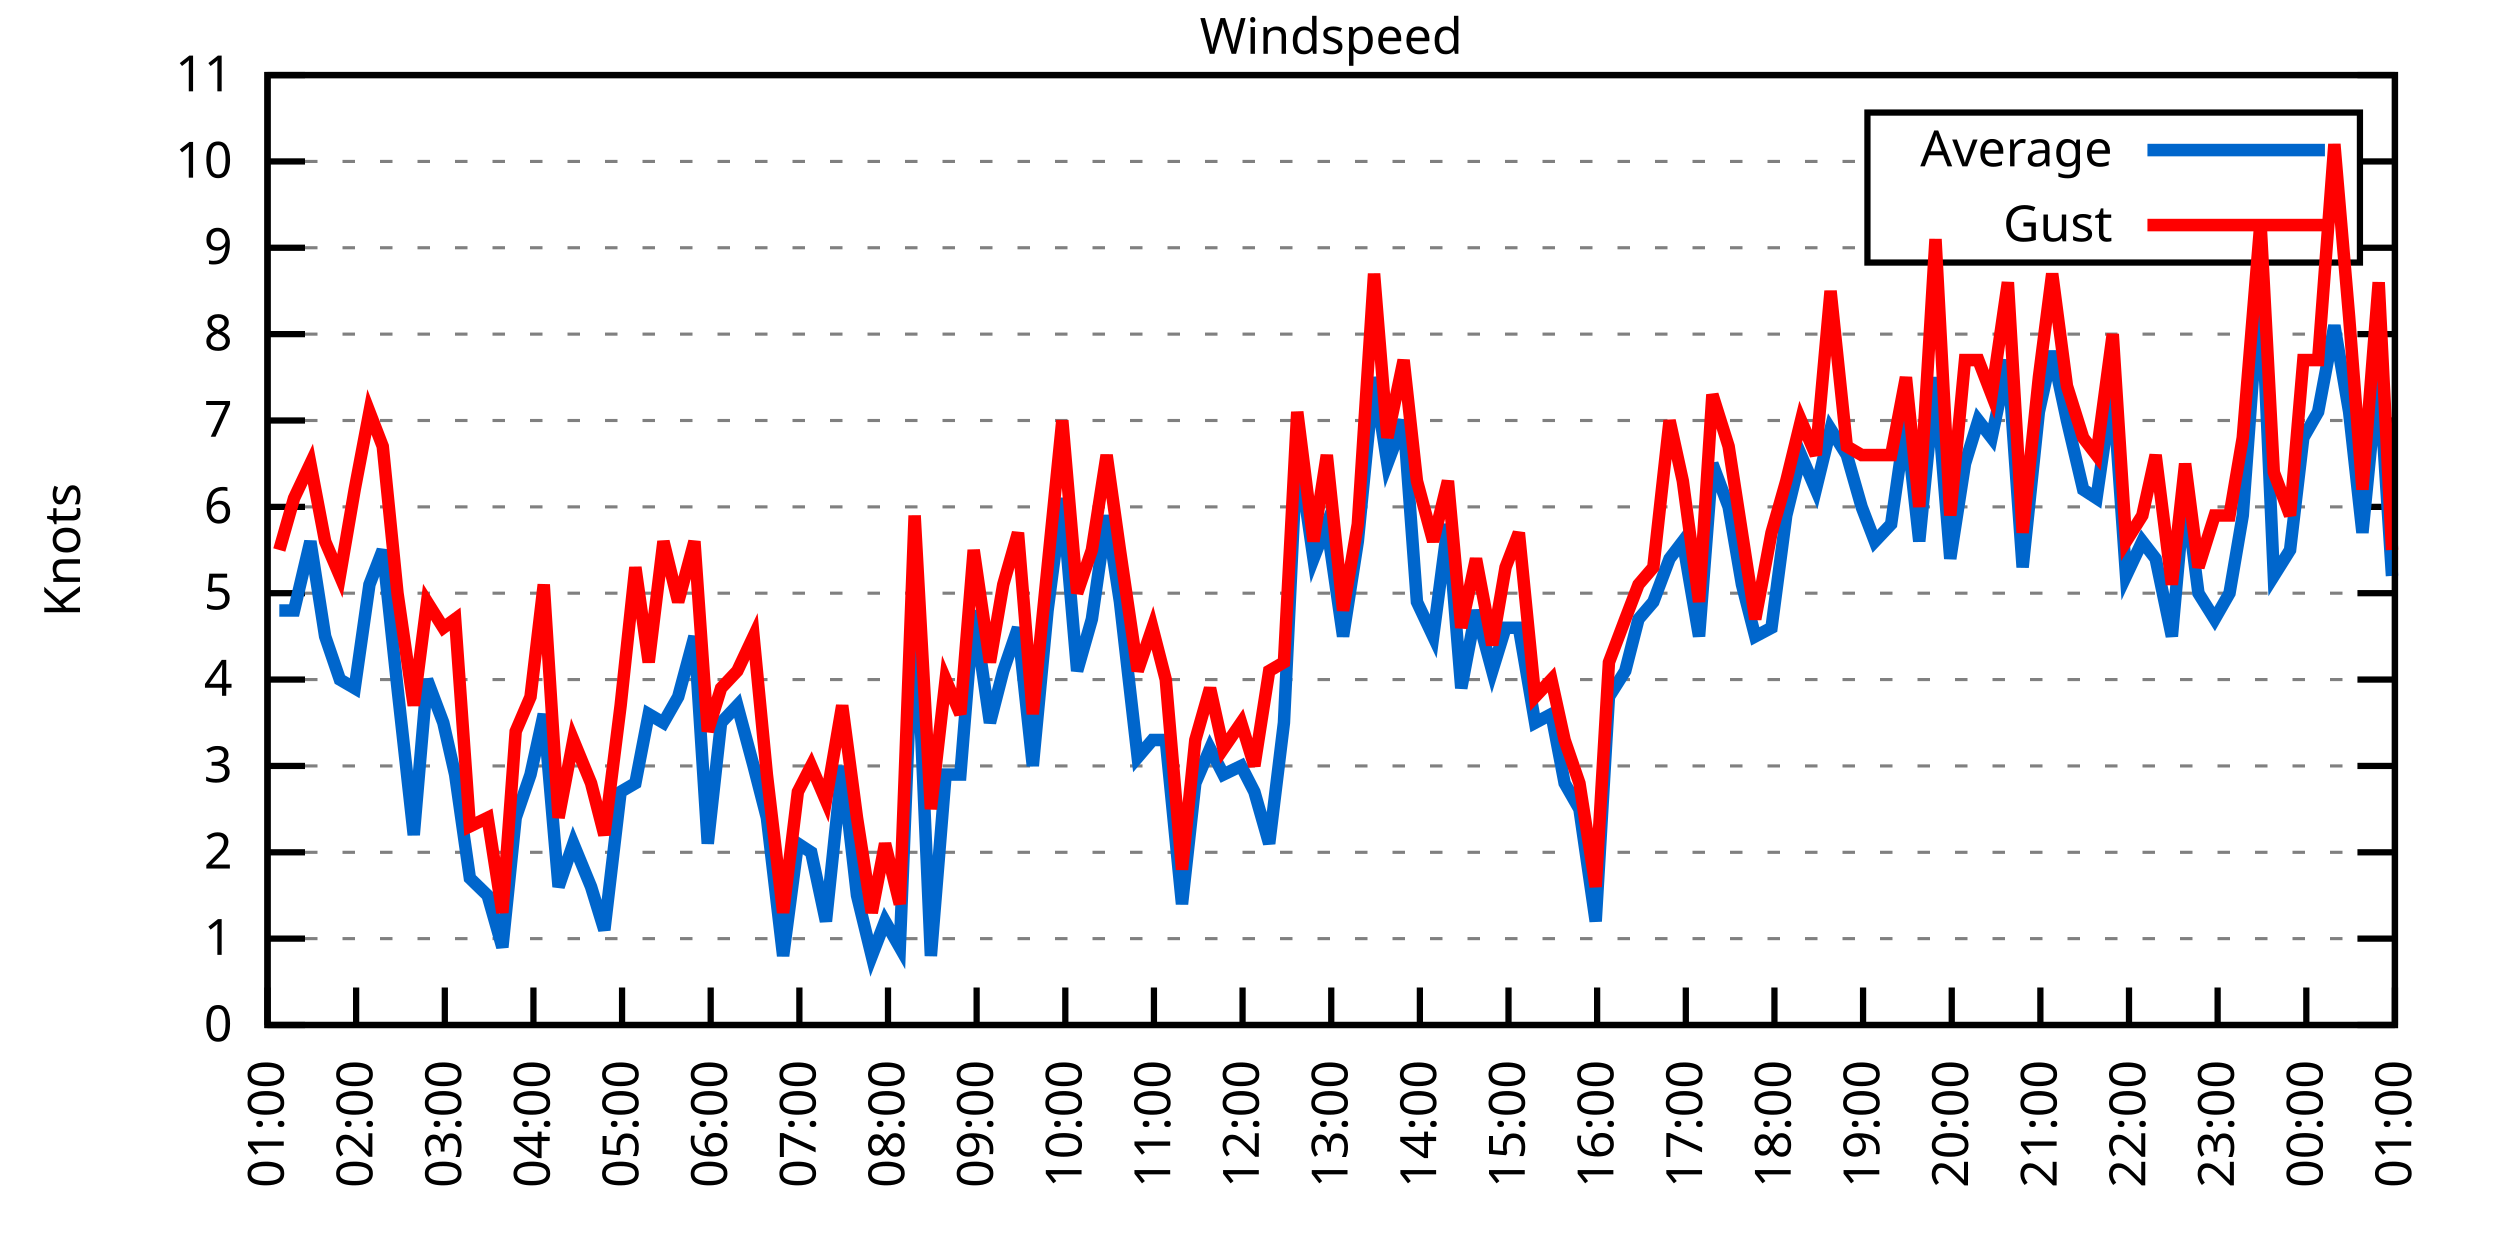
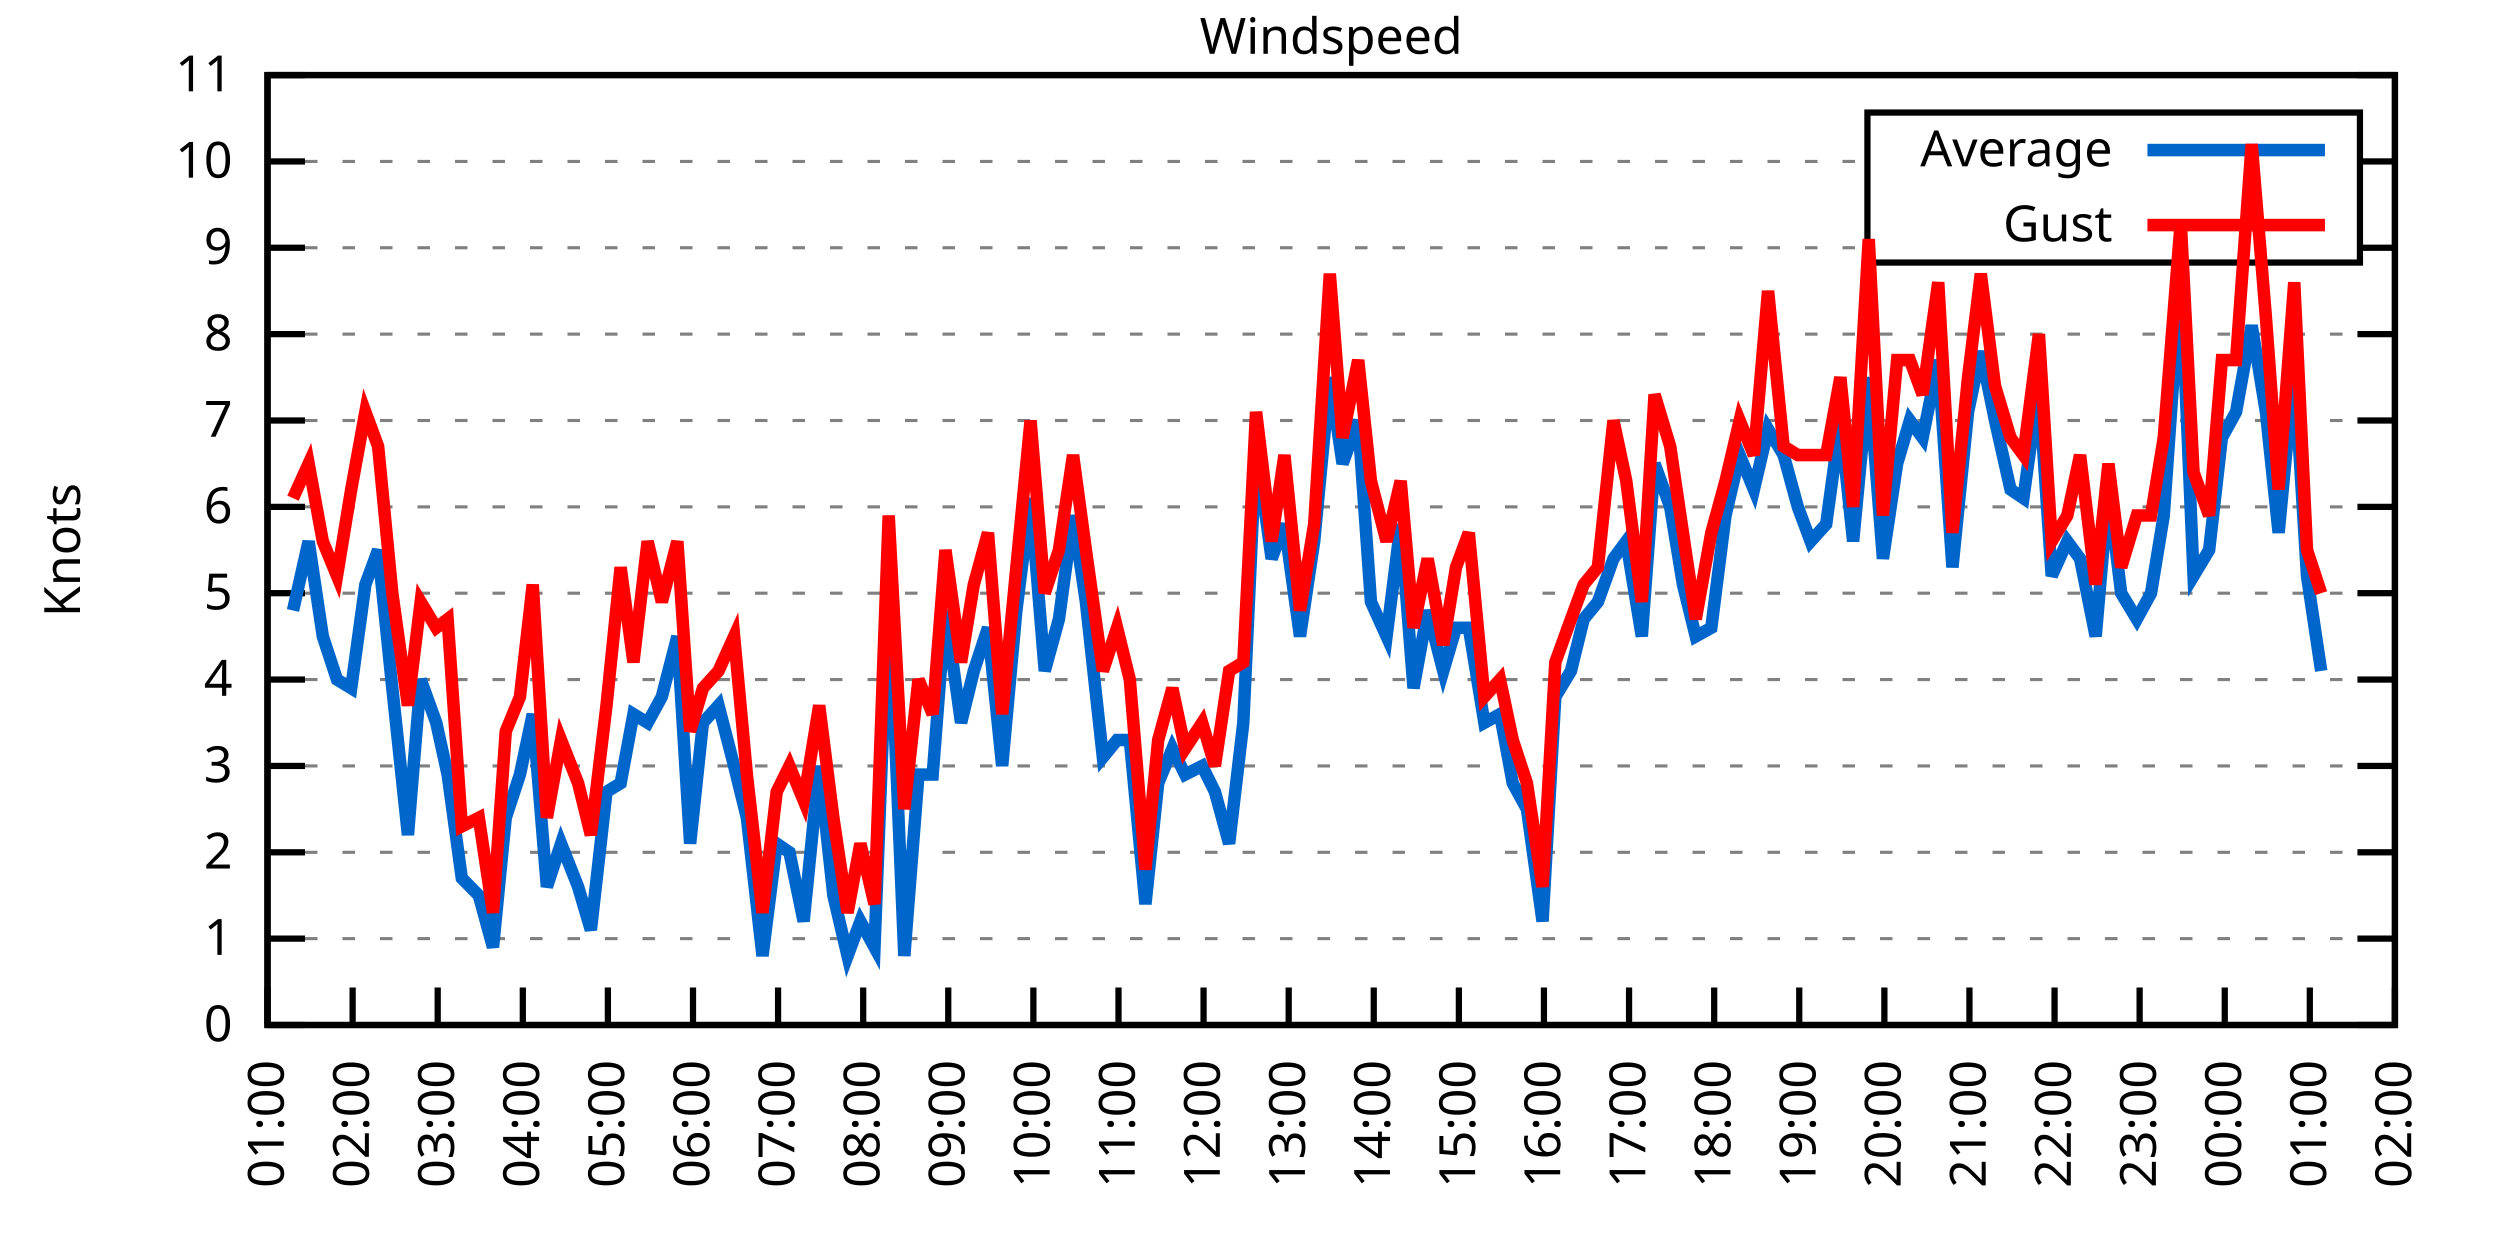
<svg xmlns="http://www.w3.org/2000/svg" xmlns:xlink="http://www.w3.org/1999/xlink" width="400" height="200" viewBox="0 0 400 200">
  <g id="gnuplot_canvas">
    <rect x="0" y="0" width="400" height="200" fill="none" />
    <defs>
      <circle id="gpDot" r="0.5" stroke-width="0.5" stroke="currentColor" />
      <path id="gpPt0" stroke-width="0.333" stroke="currentColor" d="M-1,0 h2 M0,-1 v2" />
      <path id="gpPt1" stroke-width="0.333" stroke="currentColor" d="M-1,-1 L1,1 M1,-1 L-1,1" />
      <path id="gpPt2" stroke-width="0.333" stroke="currentColor" d="M-1,0 L1,0 M0,-1 L0,1 M-1,-1 L1,1 M-1,1 L1,-1" />
      <rect id="gpPt3" stroke-width="0.333" stroke="currentColor" x="-1" y="-1" width="2" height="2" />
      <rect id="gpPt4" stroke-width="0.333" stroke="currentColor" fill="currentColor" x="-1" y="-1" width="2" height="2" />
      <circle id="gpPt5" stroke-width="0.333" stroke="currentColor" cx="0" cy="0" r="1" />
      <use xlink:href="#gpPt5" id="gpPt6" fill="currentColor" stroke="none" />
      <path id="gpPt7" stroke-width="0.333" stroke="currentColor" d="M0,-1.33 L-1.33,0.67 L1.33,0.67 z" />
      <use xlink:href="#gpPt7" id="gpPt8" fill="currentColor" stroke="none" />
      <use xlink:href="#gpPt7" id="gpPt9" stroke="currentColor" transform="rotate(180)" />
      <use xlink:href="#gpPt9" id="gpPt10" fill="currentColor" stroke="none" />
      <use xlink:href="#gpPt3" id="gpPt11" stroke="currentColor" transform="rotate(45)" />
      <use xlink:href="#gpPt11" id="gpPt12" fill="currentColor" stroke="none" />
      <path id="gpPt13" stroke-width="0.333" stroke="currentColor" d="M0,1.330 L1.265,0.411 L0.782,-1.067 L-0.782,-1.076 L-1.265,0.411 z" />
      <use xlink:href="#gpPt13" id="gpPt14" fill="currentColor" stroke="none" />
      <filter id="textbox" filterUnits="objectBoundingBox" x="0" y="0" height="1" width="1">
        <feFlood flood-color="white" flood-opacity="1" result="bgnd" />
        <feComposite in="SourceGraphic" in2="bgnd" operator="atop" />
      </filter>
      <filter id="greybox" filterUnits="objectBoundingBox" x="0" y="0" height="1" width="1">
        <feFlood flood-color="lightgrey" flood-opacity="1" result="grey" />
        <feComposite in="SourceGraphic" in2="grey" operator="atop" />
      </filter>
    </defs>
    <g fill="none" color="white" stroke="currentColor" stroke-width="1.00" stroke-linecap="butt" stroke-linejoin="miter">
</g>
    <g fill="none" color="black" stroke="currentColor" stroke-width="1.00" stroke-linecap="butt" stroke-linejoin="miter">
      <g stroke="none" shape-rendering="crispEdges">
        <polygon fill="rgb(255, 255, 255)" points="42.80,164.00 383.18,164.00 383.18,12.02 42.80,12.02 " />
      </g>
    </g>
    <g fill="none" color="black" stroke="currentColor" stroke-width="1.00" stroke-linecap="butt" stroke-linejoin="miter">
</g>
    <g fill="none" color="black" stroke="black" stroke-width="0.50" stroke-linecap="butt" stroke-linejoin="miter">
</g>
    <g fill="none" color="gray" stroke="currentColor" stroke-width="0.50" stroke-linecap="butt" stroke-linejoin="miter">
      <path stroke="gray" stroke-dasharray="2,4" class="gridline" d="M42.80,164.00 L383.19,164.00  " />
    </g>
    <g fill="none" color="gray" stroke="gray" stroke-width="1.00" stroke-linecap="butt" stroke-linejoin="miter">
</g>
    <g fill="none" color="black" stroke="currentColor" stroke-width="1.00" stroke-linecap="butt" stroke-linejoin="miter">
      <path stroke="black" d="M42.80,164.00 L48.80,164.00 M383.19,164.00 L377.19,164.00  " />
      <g transform="translate(37.20,166.60)" stroke="none" fill="black" font-family="Sans" font-size="8.00" text-anchor="end">
        <text>
          <tspan font-family="Sans"> 0</tspan>
        </text>
      </g>
    </g>
    <g fill="none" color="black" stroke="currentColor" stroke-width="1.00" stroke-linecap="butt" stroke-linejoin="miter">
</g>
    <g fill="none" color="black" stroke="black" stroke-width="0.50" stroke-linecap="butt" stroke-linejoin="miter">
</g>
    <g fill="none" color="gray" stroke="currentColor" stroke-width="0.50" stroke-linecap="butt" stroke-linejoin="miter">
      <path stroke="gray" stroke-dasharray="2,4" class="gridline" d="M42.80,150.18 L383.19,150.18  " />
    </g>
    <g fill="none" color="gray" stroke="gray" stroke-width="1.00" stroke-linecap="butt" stroke-linejoin="miter">
</g>
    <g fill="none" color="black" stroke="currentColor" stroke-width="1.00" stroke-linecap="butt" stroke-linejoin="miter">
      <path stroke="black" d="M42.80,150.18 L48.80,150.18 M383.19,150.18 L377.19,150.18  " />
      <g transform="translate(37.20,152.78)" stroke="none" fill="black" font-family="Sans" font-size="8.00" text-anchor="end">
        <text>
          <tspan font-family="Sans"> 1</tspan>
        </text>
      </g>
    </g>
    <g fill="none" color="black" stroke="currentColor" stroke-width="1.00" stroke-linecap="butt" stroke-linejoin="miter">
</g>
    <g fill="none" color="black" stroke="black" stroke-width="0.50" stroke-linecap="butt" stroke-linejoin="miter">
</g>
    <g fill="none" color="gray" stroke="currentColor" stroke-width="0.50" stroke-linecap="butt" stroke-linejoin="miter">
      <path stroke="gray" stroke-dasharray="2,4" class="gridline" d="M42.80,136.37 L383.19,136.37  " />
    </g>
    <g fill="none" color="gray" stroke="gray" stroke-width="1.00" stroke-linecap="butt" stroke-linejoin="miter">
</g>
    <g fill="none" color="black" stroke="currentColor" stroke-width="1.00" stroke-linecap="butt" stroke-linejoin="miter">
      <path stroke="black" d="M42.80,136.37 L48.80,136.37 M383.19,136.37 L377.19,136.37  " />
      <g transform="translate(37.20,138.97)" stroke="none" fill="black" font-family="Sans" font-size="8.00" text-anchor="end">
        <text>
          <tspan font-family="Sans"> 2</tspan>
        </text>
      </g>
    </g>
    <g fill="none" color="black" stroke="currentColor" stroke-width="1.00" stroke-linecap="butt" stroke-linejoin="miter">
</g>
    <g fill="none" color="black" stroke="black" stroke-width="0.50" stroke-linecap="butt" stroke-linejoin="miter">
</g>
    <g fill="none" color="gray" stroke="currentColor" stroke-width="0.50" stroke-linecap="butt" stroke-linejoin="miter">
      <path stroke="gray" stroke-dasharray="2,4" class="gridline" d="M42.80,122.55 L383.19,122.55  " />
    </g>
    <g fill="none" color="gray" stroke="gray" stroke-width="1.00" stroke-linecap="butt" stroke-linejoin="miter">
</g>
    <g fill="none" color="black" stroke="currentColor" stroke-width="1.00" stroke-linecap="butt" stroke-linejoin="miter">
      <path stroke="black" d="M42.80,122.55 L48.80,122.55 M383.19,122.55 L377.19,122.55  " />
      <g transform="translate(37.20,125.15)" stroke="none" fill="black" font-family="Sans" font-size="8.00" text-anchor="end">
        <text>
          <tspan font-family="Sans"> 3</tspan>
        </text>
      </g>
    </g>
    <g fill="none" color="black" stroke="currentColor" stroke-width="1.00" stroke-linecap="butt" stroke-linejoin="miter">
</g>
    <g fill="none" color="black" stroke="black" stroke-width="0.50" stroke-linecap="butt" stroke-linejoin="miter">
</g>
    <g fill="none" color="gray" stroke="currentColor" stroke-width="0.50" stroke-linecap="butt" stroke-linejoin="miter">
      <path stroke="gray" stroke-dasharray="2,4" class="gridline" d="M42.80,108.73 L383.19,108.73  " />
    </g>
    <g fill="none" color="gray" stroke="gray" stroke-width="1.00" stroke-linecap="butt" stroke-linejoin="miter">
</g>
    <g fill="none" color="black" stroke="currentColor" stroke-width="1.00" stroke-linecap="butt" stroke-linejoin="miter">
      <path stroke="black" d="M42.80,108.73 L48.80,108.73 M383.19,108.73 L377.19,108.73  " />
      <g transform="translate(37.20,111.33)" stroke="none" fill="black" font-family="Sans" font-size="8.00" text-anchor="end">
        <text>
          <tspan font-family="Sans"> 4</tspan>
        </text>
      </g>
    </g>
    <g fill="none" color="black" stroke="currentColor" stroke-width="1.00" stroke-linecap="butt" stroke-linejoin="miter">
</g>
    <g fill="none" color="black" stroke="black" stroke-width="0.50" stroke-linecap="butt" stroke-linejoin="miter">
</g>
    <g fill="none" color="gray" stroke="currentColor" stroke-width="0.50" stroke-linecap="butt" stroke-linejoin="miter">
      <path stroke="gray" stroke-dasharray="2,4" class="gridline" d="M42.80,94.91 L383.19,94.91  " />
    </g>
    <g fill="none" color="gray" stroke="gray" stroke-width="1.00" stroke-linecap="butt" stroke-linejoin="miter">
</g>
    <g fill="none" color="black" stroke="currentColor" stroke-width="1.00" stroke-linecap="butt" stroke-linejoin="miter">
      <path stroke="black" d="M42.80,94.91 L48.80,94.91 M383.19,94.91 L377.19,94.91  " />
      <g transform="translate(37.20,97.51)" stroke="none" fill="black" font-family="Sans" font-size="8.00" text-anchor="end">
        <text>
          <tspan font-family="Sans"> 5</tspan>
        </text>
      </g>
    </g>
    <g fill="none" color="black" stroke="currentColor" stroke-width="1.00" stroke-linecap="butt" stroke-linejoin="miter">
</g>
    <g fill="none" color="black" stroke="black" stroke-width="0.50" stroke-linecap="butt" stroke-linejoin="miter">
</g>
    <g fill="none" color="gray" stroke="currentColor" stroke-width="0.50" stroke-linecap="butt" stroke-linejoin="miter">
      <path stroke="gray" stroke-dasharray="2,4" class="gridline" d="M42.80,81.10 L383.19,81.10  " />
    </g>
    <g fill="none" color="gray" stroke="gray" stroke-width="1.00" stroke-linecap="butt" stroke-linejoin="miter">
</g>
    <g fill="none" color="black" stroke="currentColor" stroke-width="1.00" stroke-linecap="butt" stroke-linejoin="miter">
      <path stroke="black" d="M42.80,81.10 L48.80,81.10 M383.19,81.10 L377.19,81.10  " />
      <g transform="translate(37.20,83.70)" stroke="none" fill="black" font-family="Sans" font-size="8.00" text-anchor="end">
        <text>
          <tspan font-family="Sans"> 6</tspan>
        </text>
      </g>
    </g>
    <g fill="none" color="black" stroke="currentColor" stroke-width="1.00" stroke-linecap="butt" stroke-linejoin="miter">
</g>
    <g fill="none" color="black" stroke="black" stroke-width="0.50" stroke-linecap="butt" stroke-linejoin="miter">
</g>
    <g fill="none" color="gray" stroke="currentColor" stroke-width="0.50" stroke-linecap="butt" stroke-linejoin="miter">
      <path stroke="gray" stroke-dasharray="2,4" class="gridline" d="M42.80,67.28 L383.19,67.28  " />
    </g>
    <g fill="none" color="gray" stroke="gray" stroke-width="1.00" stroke-linecap="butt" stroke-linejoin="miter">
</g>
    <g fill="none" color="black" stroke="currentColor" stroke-width="1.00" stroke-linecap="butt" stroke-linejoin="miter">
      <path stroke="black" d="M42.80,67.28 L48.80,67.28 M383.19,67.28 L377.19,67.28  " />
      <g transform="translate(37.20,69.88)" stroke="none" fill="black" font-family="Sans" font-size="8.00" text-anchor="end">
        <text>
          <tspan font-family="Sans"> 7</tspan>
        </text>
      </g>
    </g>
    <g fill="none" color="black" stroke="currentColor" stroke-width="1.00" stroke-linecap="butt" stroke-linejoin="miter">
</g>
    <g fill="none" color="black" stroke="black" stroke-width="0.50" stroke-linecap="butt" stroke-linejoin="miter">
</g>
    <g fill="none" color="gray" stroke="currentColor" stroke-width="0.50" stroke-linecap="butt" stroke-linejoin="miter">
      <path stroke="gray" stroke-dasharray="2,4" class="gridline" d="M42.80,53.46 L383.19,53.46  " />
    </g>
    <g fill="none" color="gray" stroke="gray" stroke-width="1.00" stroke-linecap="butt" stroke-linejoin="miter">
</g>
    <g fill="none" color="black" stroke="currentColor" stroke-width="1.00" stroke-linecap="butt" stroke-linejoin="miter">
      <path stroke="black" d="M42.80,53.46 L48.80,53.46 M383.19,53.46 L377.19,53.46  " />
      <g transform="translate(37.20,56.06)" stroke="none" fill="black" font-family="Sans" font-size="8.00" text-anchor="end">
        <text>
          <tspan font-family="Sans"> 8</tspan>
        </text>
      </g>
    </g>
    <g fill="none" color="black" stroke="currentColor" stroke-width="1.00" stroke-linecap="butt" stroke-linejoin="miter">
</g>
    <g fill="none" color="black" stroke="black" stroke-width="0.50" stroke-linecap="butt" stroke-linejoin="miter">
</g>
    <g fill="none" color="gray" stroke="currentColor" stroke-width="0.50" stroke-linecap="butt" stroke-linejoin="miter">
      <path stroke="gray" stroke-dasharray="2,4" class="gridline" d="M42.80,39.64 L298.79,39.64 M377.59,39.64 L383.19,39.64  " />
    </g>
    <g fill="none" color="gray" stroke="gray" stroke-width="1.00" stroke-linecap="butt" stroke-linejoin="miter">
</g>
    <g fill="none" color="black" stroke="currentColor" stroke-width="1.00" stroke-linecap="butt" stroke-linejoin="miter">
      <path stroke="black" d="M42.80,39.64 L48.80,39.64 M383.19,39.64 L377.19,39.64  " />
      <g transform="translate(37.20,42.24)" stroke="none" fill="black" font-family="Sans" font-size="8.00" text-anchor="end">
        <text>
          <tspan font-family="Sans"> 9</tspan>
        </text>
      </g>
    </g>
    <g fill="none" color="black" stroke="currentColor" stroke-width="1.00" stroke-linecap="butt" stroke-linejoin="miter">
</g>
    <g fill="none" color="black" stroke="black" stroke-width="0.50" stroke-linecap="butt" stroke-linejoin="miter">
</g>
    <g fill="none" color="gray" stroke="currentColor" stroke-width="0.50" stroke-linecap="butt" stroke-linejoin="miter">
      <path stroke="gray" stroke-dasharray="2,4" class="gridline" d="M42.80,25.83 L298.79,25.83 M377.59,25.83 L383.19,25.83  " />
    </g>
    <g fill="none" color="gray" stroke="gray" stroke-width="1.00" stroke-linecap="butt" stroke-linejoin="miter">
</g>
    <g fill="none" color="black" stroke="currentColor" stroke-width="1.00" stroke-linecap="butt" stroke-linejoin="miter">
      <path stroke="black" d="M42.80,25.83 L48.80,25.83 M383.19,25.83 L377.19,25.83  " />
      <g transform="translate(37.20,28.43)" stroke="none" fill="black" font-family="Sans" font-size="8.00" text-anchor="end">
        <text>
          <tspan font-family="Sans"> 10</tspan>
        </text>
      </g>
    </g>
    <g fill="none" color="black" stroke="currentColor" stroke-width="1.00" stroke-linecap="butt" stroke-linejoin="miter">
</g>
    <g fill="none" color="black" stroke="black" stroke-width="0.50" stroke-linecap="butt" stroke-linejoin="miter">
</g>
    <g fill="none" color="gray" stroke="currentColor" stroke-width="0.50" stroke-linecap="butt" stroke-linejoin="miter">
      <path stroke="gray" stroke-dasharray="2,4" class="gridline" d="M42.80,12.01 L383.19,12.01  " />
    </g>
    <g fill="none" color="gray" stroke="gray" stroke-width="1.00" stroke-linecap="butt" stroke-linejoin="miter">
</g>
    <g fill="none" color="black" stroke="currentColor" stroke-width="1.00" stroke-linecap="butt" stroke-linejoin="miter">
      <path stroke="black" d="M42.80,12.01 L48.80,12.01 M383.19,12.01 L377.19,12.01  " />
      <g transform="translate(37.20,14.61)" stroke="none" fill="black" font-family="Sans" font-size="8.00" text-anchor="end">
        <text>
          <tspan font-family="Sans"> 11</tspan>
        </text>
      </g>
    </g>
    <g fill="none" color="black" stroke="currentColor" stroke-width="1.00" stroke-linecap="butt" stroke-linejoin="miter">
      <path stroke="black" d="M42.80,164.00 L42.80,158.00  " />
      <g transform="translate(45.40,169.60) rotate(270.00)" stroke="none" fill="black" font-family="Sans" font-size="8.00" text-anchor="end">
        <text>
          <tspan font-family="Sans">01:00</tspan>
        </text>
      </g>
    </g>
    <g fill="none" color="black" stroke="currentColor" stroke-width="1.00" stroke-linecap="butt" stroke-linejoin="miter">
-       <path stroke="black" d="M56.98,164.00 L56.98,158.00  " />
-       <g transform="translate(59.58,169.60) rotate(270.00)" stroke="none" fill="black" font-family="Sans" font-size="8.00" text-anchor="end">
+       <path stroke="black" d="M56.42,164.00 L56.42,158.00  " />
+       <g transform="translate(59.02,169.60) rotate(270.00)" stroke="none" fill="black" font-family="Sans" font-size="8.00" text-anchor="end">
        <text>
          <tspan font-family="Sans">02:00</tspan>
        </text>
      </g>
    </g>
    <g fill="none" color="black" stroke="currentColor" stroke-width="1.00" stroke-linecap="butt" stroke-linejoin="miter">
-       <path stroke="black" d="M71.17,164.00 L71.17,158.00  " />
-       <g transform="translate(73.77,169.60) rotate(270.00)" stroke="none" fill="black" font-family="Sans" font-size="8.00" text-anchor="end">
+       <path stroke="black" d="M70.03,164.00 L70.03,158.00  " />
+       <g transform="translate(72.63,169.60) rotate(270.00)" stroke="none" fill="black" font-family="Sans" font-size="8.00" text-anchor="end">
        <text>
          <tspan font-family="Sans">03:00</tspan>
        </text>
      </g>
    </g>
    <g fill="none" color="black" stroke="currentColor" stroke-width="1.00" stroke-linecap="butt" stroke-linejoin="miter">
-       <path stroke="black" d="M85.35,164.00 L85.35,158.00  " />
-       <g transform="translate(87.95,169.60) rotate(270.00)" stroke="none" fill="black" font-family="Sans" font-size="8.00" text-anchor="end">
+       <path stroke="black" d="M83.65,164.00 L83.65,158.00  " />
+       <g transform="translate(86.25,169.60) rotate(270.00)" stroke="none" fill="black" font-family="Sans" font-size="8.00" text-anchor="end">
        <text>
          <tspan font-family="Sans">04:00</tspan>
        </text>
      </g>
    </g>
    <g fill="none" color="black" stroke="currentColor" stroke-width="1.00" stroke-linecap="butt" stroke-linejoin="miter">
-       <path stroke="black" d="M99.53,164.00 L99.53,158.00  " />
-       <g transform="translate(102.13,169.60) rotate(270.00)" stroke="none" fill="black" font-family="Sans" font-size="8.00" text-anchor="end">
+       <path stroke="black" d="M97.26,164.00 L97.26,158.00  " />
+       <g transform="translate(99.86,169.60) rotate(270.00)" stroke="none" fill="black" font-family="Sans" font-size="8.00" text-anchor="end">
        <text>
          <tspan font-family="Sans">05:00</tspan>
        </text>
      </g>
    </g>
    <g fill="none" color="black" stroke="currentColor" stroke-width="1.00" stroke-linecap="butt" stroke-linejoin="miter">
-       <path stroke="black" d="M113.71,164.00 L113.71,158.00  " />
-       <g transform="translate(116.31,169.60) rotate(270.00)" stroke="none" fill="black" font-family="Sans" font-size="8.00" text-anchor="end">
+       <path stroke="black" d="M110.88,164.00 L110.88,158.00  " />
+       <g transform="translate(113.48,169.60) rotate(270.00)" stroke="none" fill="black" font-family="Sans" font-size="8.00" text-anchor="end">
        <text>
          <tspan font-family="Sans">06:00</tspan>
        </text>
      </g>
    </g>
    <g fill="none" color="black" stroke="currentColor" stroke-width="1.00" stroke-linecap="butt" stroke-linejoin="miter">
-       <path stroke="black" d="M127.90,164.00 L127.90,158.00  " />
-       <g transform="translate(130.50,169.60) rotate(270.00)" stroke="none" fill="black" font-family="Sans" font-size="8.00" text-anchor="end">
+       <path stroke="black" d="M124.49,164.00 L124.49,158.00  " />
+       <g transform="translate(127.09,169.60) rotate(270.00)" stroke="none" fill="black" font-family="Sans" font-size="8.00" text-anchor="end">
        <text>
          <tspan font-family="Sans">07:00</tspan>
        </text>
      </g>
    </g>
    <g fill="none" color="black" stroke="currentColor" stroke-width="1.00" stroke-linecap="butt" stroke-linejoin="miter">
-       <path stroke="black" d="M142.08,164.00 L142.08,158.00  " />
-       <g transform="translate(144.68,169.60) rotate(270.00)" stroke="none" fill="black" font-family="Sans" font-size="8.00" text-anchor="end">
+       <path stroke="black" d="M138.11,164.00 L138.11,158.00  " />
+       <g transform="translate(140.71,169.60) rotate(270.00)" stroke="none" fill="black" font-family="Sans" font-size="8.00" text-anchor="end">
        <text>
          <tspan font-family="Sans">08:00</tspan>
        </text>
      </g>
    </g>
    <g fill="none" color="black" stroke="currentColor" stroke-width="1.00" stroke-linecap="butt" stroke-linejoin="miter">
-       <path stroke="black" d="M156.26,164.00 L156.26,158.00  " />
-       <g transform="translate(158.86,169.60) rotate(270.00)" stroke="none" fill="black" font-family="Sans" font-size="8.00" text-anchor="end">
+       <path stroke="black" d="M151.72,164.00 L151.72,158.00  " />
+       <g transform="translate(154.32,169.60) rotate(270.00)" stroke="none" fill="black" font-family="Sans" font-size="8.00" text-anchor="end">
        <text>
          <tspan font-family="Sans">09:00</tspan>
        </text>
      </g>
    </g>
    <g fill="none" color="black" stroke="currentColor" stroke-width="1.00" stroke-linecap="butt" stroke-linejoin="miter">
-       <path stroke="black" d="M170.45,164.00 L170.45,158.00  " />
-       <g transform="translate(173.05,169.60) rotate(270.00)" stroke="none" fill="black" font-family="Sans" font-size="8.00" text-anchor="end">
+       <path stroke="black" d="M165.34,164.00 L165.34,158.00  " />
+       <g transform="translate(167.94,169.60) rotate(270.00)" stroke="none" fill="black" font-family="Sans" font-size="8.00" text-anchor="end">
        <text>
          <tspan font-family="Sans">10:00</tspan>
        </text>
      </g>
    </g>
    <g fill="none" color="black" stroke="currentColor" stroke-width="1.00" stroke-linecap="butt" stroke-linejoin="miter">
-       <path stroke="black" d="M184.63,164.00 L184.63,158.00  " />
-       <g transform="translate(187.23,169.60) rotate(270.00)" stroke="none" fill="black" font-family="Sans" font-size="8.00" text-anchor="end">
+       <path stroke="black" d="M178.96,164.00 L178.96,158.00  " />
+       <g transform="translate(181.56,169.60) rotate(270.00)" stroke="none" fill="black" font-family="Sans" font-size="8.00" text-anchor="end">
        <text>
          <tspan font-family="Sans">11:00</tspan>
        </text>
      </g>
    </g>
    <g fill="none" color="black" stroke="currentColor" stroke-width="1.00" stroke-linecap="butt" stroke-linejoin="miter">
-       <path stroke="black" d="M198.81,164.00 L198.81,158.00  " />
-       <g transform="translate(201.41,169.60) rotate(270.00)" stroke="none" fill="black" font-family="Sans" font-size="8.00" text-anchor="end">
+       <path stroke="black" d="M192.57,164.00 L192.57,158.00  " />
+       <g transform="translate(195.17,169.60) rotate(270.00)" stroke="none" fill="black" font-family="Sans" font-size="8.00" text-anchor="end">
        <text>
          <tspan font-family="Sans">12:00</tspan>
        </text>
      </g>
    </g>
    <g fill="none" color="black" stroke="currentColor" stroke-width="1.00" stroke-linecap="butt" stroke-linejoin="miter">
-       <path stroke="black" d="M213.00,164.00 L213.00,158.00  " />
-       <g transform="translate(215.60,169.60) rotate(270.00)" stroke="none" fill="black" font-family="Sans" font-size="8.00" text-anchor="end">
+       <path stroke="black" d="M206.19,164.00 L206.19,158.00  " />
+       <g transform="translate(208.79,169.60) rotate(270.00)" stroke="none" fill="black" font-family="Sans" font-size="8.00" text-anchor="end">
        <text>
          <tspan font-family="Sans">13:00</tspan>
        </text>
      </g>
    </g>
    <g fill="none" color="black" stroke="currentColor" stroke-width="1.00" stroke-linecap="butt" stroke-linejoin="miter">
-       <path stroke="black" d="M227.18,164.00 L227.18,158.00  " />
-       <g transform="translate(229.78,169.60) rotate(270.00)" stroke="none" fill="black" font-family="Sans" font-size="8.00" text-anchor="end">
+       <path stroke="black" d="M219.80,164.00 L219.80,158.00  " />
+       <g transform="translate(222.40,169.60) rotate(270.00)" stroke="none" fill="black" font-family="Sans" font-size="8.00" text-anchor="end">
        <text>
          <tspan font-family="Sans">14:00</tspan>
        </text>
      </g>
    </g>
    <g fill="none" color="black" stroke="currentColor" stroke-width="1.00" stroke-linecap="butt" stroke-linejoin="miter">
-       <path stroke="black" d="M241.36,164.00 L241.36,158.00  " />
-       <g transform="translate(243.96,169.60) rotate(270.00)" stroke="none" fill="black" font-family="Sans" font-size="8.00" text-anchor="end">
+       <path stroke="black" d="M233.42,164.00 L233.42,158.00  " />
+       <g transform="translate(236.02,169.60) rotate(270.00)" stroke="none" fill="black" font-family="Sans" font-size="8.00" text-anchor="end">
        <text>
          <tspan font-family="Sans">15:00</tspan>
        </text>
      </g>
    </g>
    <g fill="none" color="black" stroke="currentColor" stroke-width="1.00" stroke-linecap="butt" stroke-linejoin="miter">
-       <path stroke="black" d="M255.54,164.00 L255.54,158.00  " />
-       <g transform="translate(258.14,169.60) rotate(270.00)" stroke="none" fill="black" font-family="Sans" font-size="8.00" text-anchor="end">
+       <path stroke="black" d="M247.03,164.00 L247.03,158.00  " />
+       <g transform="translate(249.63,169.60) rotate(270.00)" stroke="none" fill="black" font-family="Sans" font-size="8.00" text-anchor="end">
        <text>
          <tspan font-family="Sans">16:00</tspan>
        </text>
      </g>
    </g>
    <g fill="none" color="black" stroke="currentColor" stroke-width="1.00" stroke-linecap="butt" stroke-linejoin="miter">
-       <path stroke="black" d="M269.73,164.00 L269.73,158.00  " />
-       <g transform="translate(272.33,169.60) rotate(270.00)" stroke="none" fill="black" font-family="Sans" font-size="8.00" text-anchor="end">
+       <path stroke="black" d="M260.65,164.00 L260.65,158.00  " />
+       <g transform="translate(263.25,169.60) rotate(270.00)" stroke="none" fill="black" font-family="Sans" font-size="8.00" text-anchor="end">
        <text>
          <tspan font-family="Sans">17:00</tspan>
        </text>
      </g>
    </g>
    <g fill="none" color="black" stroke="currentColor" stroke-width="1.00" stroke-linecap="butt" stroke-linejoin="miter">
-       <path stroke="black" d="M283.91,164.00 L283.91,158.00  " />
-       <g transform="translate(286.51,169.60) rotate(270.00)" stroke="none" fill="black" font-family="Sans" font-size="8.00" text-anchor="end">
+       <path stroke="black" d="M274.27,164.00 L274.27,158.00  " />
+       <g transform="translate(276.87,169.60) rotate(270.00)" stroke="none" fill="black" font-family="Sans" font-size="8.00" text-anchor="end">
        <text>
          <tspan font-family="Sans">18:00</tspan>
        </text>
      </g>
    </g>
    <g fill="none" color="black" stroke="currentColor" stroke-width="1.00" stroke-linecap="butt" stroke-linejoin="miter">
-       <path stroke="black" d="M298.09,164.00 L298.09,158.00  " />
-       <g transform="translate(300.69,169.60) rotate(270.00)" stroke="none" fill="black" font-family="Sans" font-size="8.00" text-anchor="end">
+       <path stroke="black" d="M287.88,164.00 L287.88,158.00  " />
+       <g transform="translate(290.48,169.60) rotate(270.00)" stroke="none" fill="black" font-family="Sans" font-size="8.00" text-anchor="end">
        <text>
          <tspan font-family="Sans">19:00</tspan>
        </text>
      </g>
    </g>
    <g fill="none" color="black" stroke="currentColor" stroke-width="1.00" stroke-linecap="butt" stroke-linejoin="miter">
-       <path stroke="black" d="M312.28,164.00 L312.28,158.00  " />
-       <g transform="translate(314.88,169.60) rotate(270.00)" stroke="none" fill="black" font-family="Sans" font-size="8.00" text-anchor="end">
+       <path stroke="black" d="M301.50,164.00 L301.50,158.00  " />
+       <g transform="translate(304.10,169.60) rotate(270.00)" stroke="none" fill="black" font-family="Sans" font-size="8.00" text-anchor="end">
        <text>
          <tspan font-family="Sans">20:00</tspan>
        </text>
      </g>
    </g>
    <g fill="none" color="black" stroke="currentColor" stroke-width="1.00" stroke-linecap="butt" stroke-linejoin="miter">
-       <path stroke="black" d="M326.46,164.00 L326.46,158.00  " />
-       <g transform="translate(329.06,169.60) rotate(270.00)" stroke="none" fill="black" font-family="Sans" font-size="8.00" text-anchor="end">
+       <path stroke="black" d="M315.11,164.00 L315.11,158.00  " />
+       <g transform="translate(317.71,169.60) rotate(270.00)" stroke="none" fill="black" font-family="Sans" font-size="8.00" text-anchor="end">
        <text>
          <tspan font-family="Sans">21:00</tspan>
        </text>
      </g>
    </g>
    <g fill="none" color="black" stroke="currentColor" stroke-width="1.00" stroke-linecap="butt" stroke-linejoin="miter">
-       <path stroke="black" d="M340.64,164.00 L340.64,158.00  " />
-       <g transform="translate(343.24,169.60) rotate(270.00)" stroke="none" fill="black" font-family="Sans" font-size="8.00" text-anchor="end">
+       <path stroke="black" d="M328.73,164.00 L328.73,158.00  " />
+       <g transform="translate(331.33,169.60) rotate(270.00)" stroke="none" fill="black" font-family="Sans" font-size="8.00" text-anchor="end">
        <text>
          <tspan font-family="Sans">22:00</tspan>
        </text>
      </g>
    </g>
    <g fill="none" color="black" stroke="currentColor" stroke-width="1.00" stroke-linecap="butt" stroke-linejoin="miter">
-       <path stroke="black" d="M354.82,164.00 L354.82,158.00  " />
-       <g transform="translate(357.42,169.60) rotate(270.00)" stroke="none" fill="black" font-family="Sans" font-size="8.00" text-anchor="end">
+       <path stroke="black" d="M342.34,164.00 L342.34,158.00  " />
+       <g transform="translate(344.94,169.60) rotate(270.00)" stroke="none" fill="black" font-family="Sans" font-size="8.00" text-anchor="end">
        <text>
          <tspan font-family="Sans">23:00</tspan>
        </text>
      </g>
    </g>
    <g fill="none" color="black" stroke="currentColor" stroke-width="1.00" stroke-linecap="butt" stroke-linejoin="miter">
-       <path stroke="black" d="M369.01,164.00 L369.01,158.00  " />
-       <g transform="translate(371.61,169.60) rotate(270.00)" stroke="none" fill="black" font-family="Sans" font-size="8.00" text-anchor="end">
+       <path stroke="black" d="M355.96,164.00 L355.96,158.00  " />
+       <g transform="translate(358.56,169.60) rotate(270.00)" stroke="none" fill="black" font-family="Sans" font-size="8.00" text-anchor="end">
        <text>
          <tspan font-family="Sans">00:00</tspan>
+         </text>
+       </g>
+     </g>
+     <g fill="none" color="black" stroke="currentColor" stroke-width="1.00" stroke-linecap="butt" stroke-linejoin="miter">
+       <path stroke="black" d="M369.57,164.00 L369.57,158.00  " />
+       <g transform="translate(372.17,169.60) rotate(270.00)" stroke="none" fill="black" font-family="Sans" font-size="8.00" text-anchor="end">
+         <text>
+           <tspan font-family="Sans">01:00</tspan>
        </text>
      </g>
    </g>
    <g fill="none" color="black" stroke="currentColor" stroke-width="1.00" stroke-linecap="butt" stroke-linejoin="miter">
      <path stroke="black" d="M383.19,164.00 L383.19,158.00  " />
      <g transform="translate(385.79,169.60) rotate(270.00)" stroke="none" fill="black" font-family="Sans" font-size="8.00" text-anchor="end">
        <text>
-           <tspan font-family="Sans">01:00</tspan>
+           <tspan font-family="Sans">02:00</tspan>
        </text>
      </g>
    </g>
    <g fill="none" color="black" stroke="currentColor" stroke-width="1.00" stroke-linecap="butt" stroke-linejoin="miter">
</g>
    <g fill="none" color="black" stroke="currentColor" stroke-width="1.00" stroke-linecap="butt" stroke-linejoin="miter">
      <path stroke="black" d="M42.80,12.01 L42.80,164.00 L383.19,164.00 L383.19,12.01 L42.80,12.01 Z  " />
    </g>
    <g fill="none" color="black" stroke="currentColor" stroke-width="1.00" stroke-linecap="butt" stroke-linejoin="miter">
</g>
    <g fill="none" color="black" stroke="currentColor" stroke-width="1.00" stroke-linecap="butt" stroke-linejoin="miter">
      <path stroke="black" d="M298.79,42.01 L298.79,18.01 L377.59,18.01 L377.59,42.01 L298.79,42.01 Z  " />
    </g>
    <g id="Windspeed_plot_1">
      <g fill="none" color="white" stroke="black" stroke-width="2.00" stroke-linecap="butt" stroke-linejoin="miter">
</g>
      <g fill="none" color="black" stroke="currentColor" stroke-width="2.00" stroke-linecap="butt" stroke-linejoin="miter">
        <g transform="translate(337.99,26.61)" stroke="none" fill="black" font-family="Sans" font-size="8.00" text-anchor="end">
          <text>
            <tspan font-family="Sans">Average</tspan>
          </text>
        </g>
      </g>
      <g fill="none" color="black" stroke="currentColor" stroke-width="2.00" stroke-linecap="butt" stroke-linejoin="miter">
-         <path stroke="rgb(  0, 102, 204)" d="M343.59,24.01 L371.99,24.01 M44.69,97.68 L47.05,97.68 L49.66,86.62 L52.02,101.82 L54.38,108.73 L56.75,110.11   L59.11,93.53 L61.24,88.00 L63.60,110.11 L66.20,133.60 L68.33,108.73 L70.93,115.64 L72.82,123.93 L75.18,140.51   L78.02,143.27 L80.38,151.56 L82.51,130.84 L84.88,123.93 L87.00,114.26 L89.37,141.89 L91.73,134.98 L94.57,141.89   L96.70,148.80 L99.30,126.69 L101.66,125.31 L103.79,114.26 L106.15,115.64 L108.51,111.49 L111.11,101.82 L113.24,134.98   L115.37,115.64 L117.97,112.88 L120.57,122.55 L122.70,130.84 L125.30,152.95 L127.66,134.98 L129.79,136.37 L132.15,147.42   L134.75,122.55 L137.12,143.27 L139.48,152.95 L141.61,147.42 L143.97,151.56 L146.34,93.53 L148.94,152.95 L151.30,123.93   L153.66,123.93 L155.79,97.68 L158.39,115.64 L160.52,107.35 L162.88,100.44 L165.25,122.55 L167.61,97.68 L169.97,79.71   L172.34,107.35 L174.70,99.06 L177.06,82.48 L179.19,96.30 L182.03,121.17 L184.39,118.40 L186.52,118.40 L189.12,144.66   L191.25,125.31 L193.61,119.78 L195.74,123.93 L198.58,122.55 L200.70,126.69 L203.07,134.98 L205.43,115.64 L207.56,71.42   L210.16,89.39 L212.29,83.86 L214.89,101.82 L217.25,86.62 L219.85,60.37 L221.98,74.19 L224.58,67.28 L226.71,96.30   L229.31,101.82 L231.67,83.86 L233.80,110.11 L236.16,97.68 L238.76,107.35 L240.89,100.44 L243.02,100.44 L245.62,115.64   L248.22,114.26 L250.34,125.31 L252.71,129.46 L255.31,147.42 L257.43,111.49 L260.04,107.35 L262.16,99.06 L264.53,96.30   L267.13,89.39 L269.25,86.62 L271.85,101.82 L273.98,74.19 L276.58,81.10 L278.71,93.53 L280.84,101.82 L283.44,100.44   L285.80,82.48 L288.16,72.81 L290.53,78.33 L292.89,68.66 L295.49,72.81 L297.86,81.10 L299.98,86.62 L302.58,83.86   L304.95,67.28 L307.08,86.62 L309.68,60.37 L312.04,89.39 L314.40,74.19 L316.53,67.28 L318.66,70.04 L321.26,57.61   L323.62,90.77 L326.22,65.90 L328.35,56.23 L330.71,67.28 L333.31,78.33 L335.44,79.71 L338.04,61.75 L340.17,92.15   L342.77,86.62 L344.90,89.39 L347.50,101.82 L349.62,78.33 L351.75,94.91 L354.35,99.06 L356.72,94.91 L358.84,82.48   L361.68,43.79 L363.81,92.15 L366.41,88.00 L368.53,70.04 L370.90,65.90 L373.50,52.08 L375.86,65.90 L377.99,85.24   L380.59,58.99 L382.72,92.15  " />
+         <path stroke="rgb(  0, 102, 204)" d="M343.59,24.01 L371.99,24.01 M46.88,97.68 L49.38,86.62 L51.65,101.82 L53.92,108.73 L56.19,110.11 L58.46,93.53   L60.50,88.00 L62.77,110.11 L65.27,133.60 L67.31,108.73 L69.80,115.64 L71.62,123.93 L73.89,140.51 L76.61,143.27   L78.88,151.56 L80.92,130.84 L83.19,123.93 L85.24,114.26 L87.50,141.89 L89.77,134.98 L92.50,141.89 L94.54,148.80   L97.04,126.69 L99.30,125.31 L101.35,114.26 L103.62,115.64 L105.89,111.49 L108.38,101.82 L110.42,134.98 L112.47,115.64   L114.96,112.88 L117.46,122.55 L119.50,130.84 L122.00,152.95 L124.27,134.98 L126.31,136.37 L128.58,147.42 L131.07,122.55   L133.34,143.27 L135.61,152.95 L137.66,147.42 L139.92,151.56 L142.19,93.53 L144.69,152.95 L146.96,123.93 L149.23,123.93   L151.27,97.68 L153.77,115.64 L155.81,107.35 L158.08,100.44 L160.35,122.55 L162.62,97.68 L164.89,79.71 L167.16,107.35   L169.43,99.06 L171.69,82.48 L173.74,96.30 L176.46,121.17 L178.73,118.40 L180.77,118.40 L183.27,144.66 L185.31,125.31   L187.58,119.78 L189.62,123.93 L192.34,122.55 L194.39,126.69 L196.66,134.98 L198.93,115.64 L200.97,71.42 L203.46,89.39   L205.51,83.86 L208.00,101.82 L210.27,86.62 L212.77,60.37 L214.81,74.19 L217.31,67.28 L219.35,96.30 L221.85,101.82   L224.11,83.86 L226.16,110.11 L228.43,97.68 L230.92,107.35 L232.96,100.44 L235.01,100.44 L237.50,115.64 L240.00,114.26   L242.04,125.31 L244.31,129.46 L246.81,147.42 L248.85,111.49 L251.35,107.35 L253.39,99.06 L255.66,96.30 L258.15,89.39   L260.20,86.62 L262.69,101.82 L264.73,74.19 L267.23,81.10 L269.27,93.53 L271.32,101.82 L273.81,100.44 L276.08,82.48   L278.35,72.81 L280.62,78.33 L282.89,68.66 L285.38,72.81 L287.65,81.10 L289.70,86.62 L292.19,83.86 L294.46,67.28   L296.50,86.62 L299.00,60.37 L301.27,89.39 L303.54,74.19 L305.58,67.28 L307.62,70.04 L310.12,57.61 L312.39,90.77   L314.89,65.90 L316.93,56.23 L319.20,67.28 L321.69,78.33 L323.74,79.71 L326.23,61.75 L328.27,92.15 L330.77,86.62   L332.81,89.39 L335.31,101.82 L337.35,78.33 L339.39,94.91 L341.89,99.06 L344.16,94.91 L346.20,82.48 L348.92,43.79   L350.97,92.15 L353.46,88.00 L355.50,70.04 L357.77,65.90 L360.27,52.08 L362.54,65.90 L364.58,85.24 L367.08,58.99   L369.12,92.15 L371.39,107.35  " />
      </g>
    </g>
    <g id="Windspeed_plot_2">
      <g fill="none" color="black" stroke="currentColor" stroke-width="2.00" stroke-linecap="butt" stroke-linejoin="miter">
        <g transform="translate(337.99,38.61)" stroke="none" fill="black" font-family="Sans" font-size="8.00" text-anchor="end">
          <text>
            <tspan font-family="Sans">Gust</tspan>
          </text>
        </g>
      </g>
      <g fill="none" color="black" stroke="currentColor" stroke-width="2.00" stroke-linecap="butt" stroke-linejoin="miter">
-         <path stroke="rgb(255,   0,   0)" d="M343.59,36.01 L371.99,36.01 M44.69,88.00 L47.05,79.71 L49.66,74.19 L52.02,86.62 L54.38,92.15 L56.75,78.33   L59.11,65.90 L61.24,71.42 L63.60,94.91 L66.20,112.88 L68.33,96.30 L70.93,100.44 L72.82,99.06 L75.18,132.22   L78.02,130.84 L80.38,146.04 L82.51,117.02 L84.88,111.49 L87.00,93.53 L89.37,130.84 L91.73,118.40 L94.57,125.31   L96.70,133.60 L99.30,112.88 L101.66,90.77 L103.79,105.97 L106.15,86.62 L108.51,96.30 L111.11,86.62 L113.24,117.02   L115.37,110.11 L117.97,107.35 L120.57,101.82 L122.70,123.93 L125.30,146.04 L127.66,126.69 L129.79,122.55 L132.15,128.08   L134.75,112.88 L137.12,130.84 L139.48,146.04 L141.61,134.98 L143.97,144.66 L146.34,82.48 L148.94,129.46 L151.30,108.73   L153.66,114.26 L155.79,88.00 L158.39,105.97 L160.52,93.53 L162.88,85.24 L165.25,114.26 L167.61,90.77 L169.97,67.28   L172.34,94.91 L174.70,88.00 L177.06,72.81 L179.19,88.00 L182.03,107.35 L184.39,100.44 L186.52,108.73 L189.12,139.13   L191.25,118.40 L193.61,110.11 L195.74,119.78 L198.58,115.64 L200.70,122.55 L203.07,107.35 L205.43,105.97 L207.56,65.90   L210.16,86.62 L212.29,72.81 L214.89,97.68 L217.25,83.86 L219.85,43.79 L221.98,70.04 L224.58,57.61 L226.71,76.95   L229.31,86.62 L231.67,76.95 L233.80,100.44 L236.16,89.39 L238.76,103.20 L240.89,90.77 L243.02,85.24 L245.62,111.49   L248.22,108.73 L250.34,118.40 L252.71,125.31 L255.31,141.89 L257.43,105.97 L260.04,99.06 L262.16,93.53 L264.53,90.77   L267.13,67.28 L269.25,76.95 L271.85,96.30 L273.98,63.13 L276.58,71.42 L278.71,85.24 L280.84,99.06 L283.44,85.24   L285.80,76.95 L288.16,67.28 L290.53,72.81 L292.89,46.55 L295.49,71.42 L297.86,72.81 L299.98,72.81 L302.58,72.81   L304.95,60.37 L307.08,81.10 L309.68,38.26 L312.04,82.48 L314.40,57.61 L316.53,57.61 L318.66,63.13 L321.26,45.17   L323.62,85.24 L326.22,60.37 L328.35,43.79 L330.71,61.75 L333.31,70.04 L335.44,72.81 L338.04,53.46 L340.17,86.62   L342.77,82.48 L344.90,72.81 L347.50,93.53 L349.62,74.19 L351.75,90.77 L354.35,82.48 L356.72,82.48 L358.84,70.04   L361.68,35.50 L363.81,75.57 L366.41,82.48 L368.53,57.61 L370.90,57.61 L373.50,23.06 L375.86,50.70 L377.99,78.33   L380.59,45.17 L382.72,88.00  " />
+         <path stroke="rgb(255,   0,   0)" d="M343.59,36.01 L371.99,36.01 M46.88,79.71 L49.38,74.19 L51.65,86.62 L53.92,92.15 L56.19,78.33 L58.46,65.90   L60.50,71.42 L62.77,94.91 L65.27,112.88 L67.31,96.30 L69.80,100.44 L71.62,99.06 L73.89,132.22 L76.61,130.84   L78.88,146.04 L80.92,117.02 L83.19,111.49 L85.24,93.53 L87.50,130.84 L89.77,118.40 L92.50,125.31 L94.54,133.60   L97.04,112.88 L99.30,90.77 L101.35,105.97 L103.62,86.62 L105.89,96.30 L108.38,86.62 L110.42,117.02 L112.47,110.11   L114.96,107.35 L117.46,101.82 L119.50,123.93 L122.00,146.04 L124.27,126.69 L126.31,122.55 L128.58,128.08 L131.07,112.88   L133.34,130.84 L135.61,146.04 L137.66,134.98 L139.92,144.66 L142.19,82.48 L144.69,129.46 L146.96,108.73 L149.23,114.26   L151.27,88.00 L153.77,105.97 L155.81,93.53 L158.08,85.24 L160.35,114.26 L162.62,90.77 L164.89,67.28 L167.16,94.91   L169.43,88.00 L171.69,72.81 L173.74,88.00 L176.46,107.35 L178.73,100.44 L180.77,108.73 L183.27,139.13 L185.31,118.40   L187.58,110.11 L189.62,119.78 L192.34,115.64 L194.39,122.55 L196.66,107.35 L198.93,105.97 L200.97,65.90 L203.46,86.62   L205.51,72.81 L208.00,97.68 L210.27,83.86 L212.77,43.79 L214.81,70.04 L217.31,57.61 L219.35,76.95 L221.85,86.62   L224.11,76.95 L226.16,100.44 L228.43,89.39 L230.92,103.20 L232.96,90.77 L235.01,85.24 L237.50,111.49 L240.00,108.73   L242.04,118.40 L244.31,125.31 L246.81,141.89 L248.85,105.97 L251.35,99.06 L253.39,93.53 L255.66,90.77 L258.15,67.28   L260.20,76.95 L262.69,96.30 L264.73,63.13 L267.23,71.42 L269.27,85.24 L271.32,99.06 L273.81,85.24 L276.08,76.95   L278.35,67.28 L280.62,72.81 L282.89,46.55 L285.38,71.42 L287.65,72.81 L289.70,72.81 L292.19,72.81 L294.46,60.37   L296.50,81.10 L299.00,38.26 L301.27,82.48 L303.54,57.61 L305.58,57.61 L307.62,63.13 L310.12,45.17 L312.39,85.24   L314.89,60.37 L316.93,43.79 L319.20,61.75 L321.69,70.04 L323.74,72.81 L326.23,53.46 L328.27,86.62 L330.77,82.48   L332.81,72.81 L335.31,93.53 L337.35,74.19 L339.39,90.77 L341.89,82.48 L344.16,82.48 L346.20,70.04 L348.92,35.50   L350.97,75.57 L353.46,82.48 L355.50,57.61 L357.77,57.61 L360.27,23.06 L362.54,50.70 L364.58,78.33 L367.08,45.17   L369.12,88.00 L371.39,94.91  " />
      </g>
    </g>
    <g fill="none" color="black" stroke="currentColor" stroke-width="2.00" stroke-linecap="butt" stroke-linejoin="miter">
</g>
    <g fill="none" color="black" stroke="black" stroke-width="1.00" stroke-linecap="butt" stroke-linejoin="miter">
</g>
    <g fill="none" color="black" stroke="currentColor" stroke-width="1.00" stroke-linecap="butt" stroke-linejoin="miter">
      <path stroke="black" d="M42.80,12.01 L42.80,164.00 L383.19,164.00 L383.19,12.01 L42.80,12.01 Z  " />
      <g transform="translate(12.80,88.01) rotate(270.00)" stroke="none" fill="black" font-family="Sans" font-size="8.00" text-anchor="middle">
        <text>
          <tspan font-family="Sans">Knots</tspan>
        </text>
      </g>
    </g>
    <g fill="none" color="black" stroke="currentColor" stroke-width="1.00" stroke-linecap="butt" stroke-linejoin="miter">
</g>
    <g fill="none" color="black" stroke="currentColor" stroke-width="1.00" stroke-linecap="butt" stroke-linejoin="miter">
      <g transform="translate(212.99,8.61)" stroke="none" fill="black" font-family="Sans" font-size="8.00" text-anchor="middle">
        <text>
          <tspan font-family="Sans">Windspeed</tspan>
        </text>
      </g>
    </g>
    <g fill="none" color="black" stroke="currentColor" stroke-width="1.00" stroke-linecap="butt" stroke-linejoin="miter">
</g>
  </g>
</svg>
